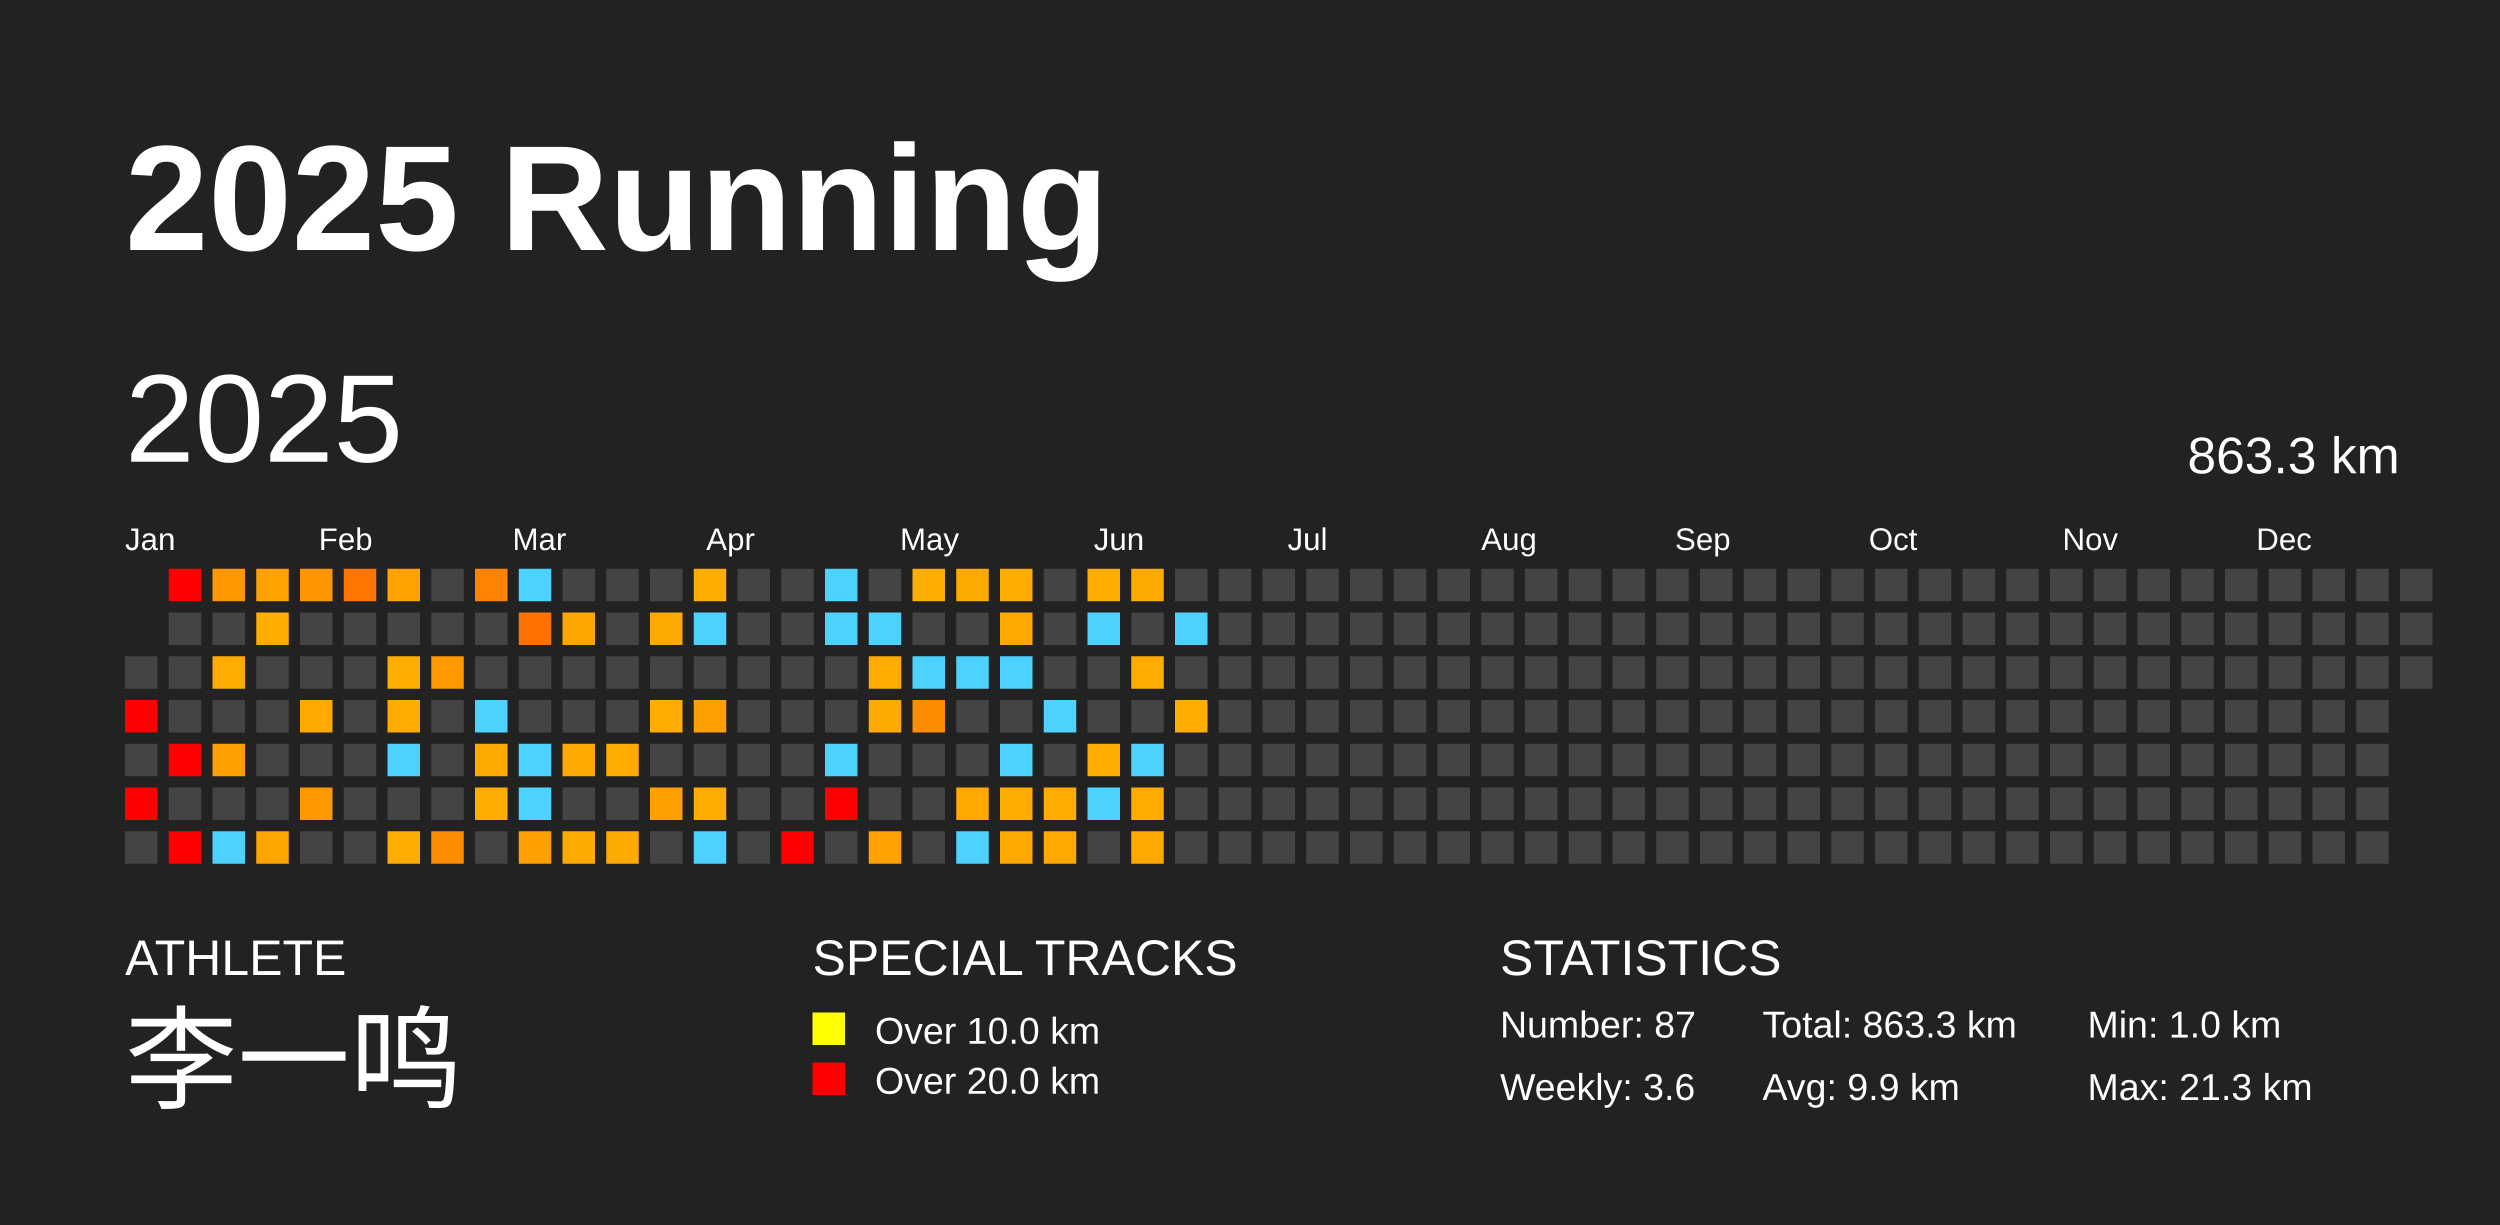
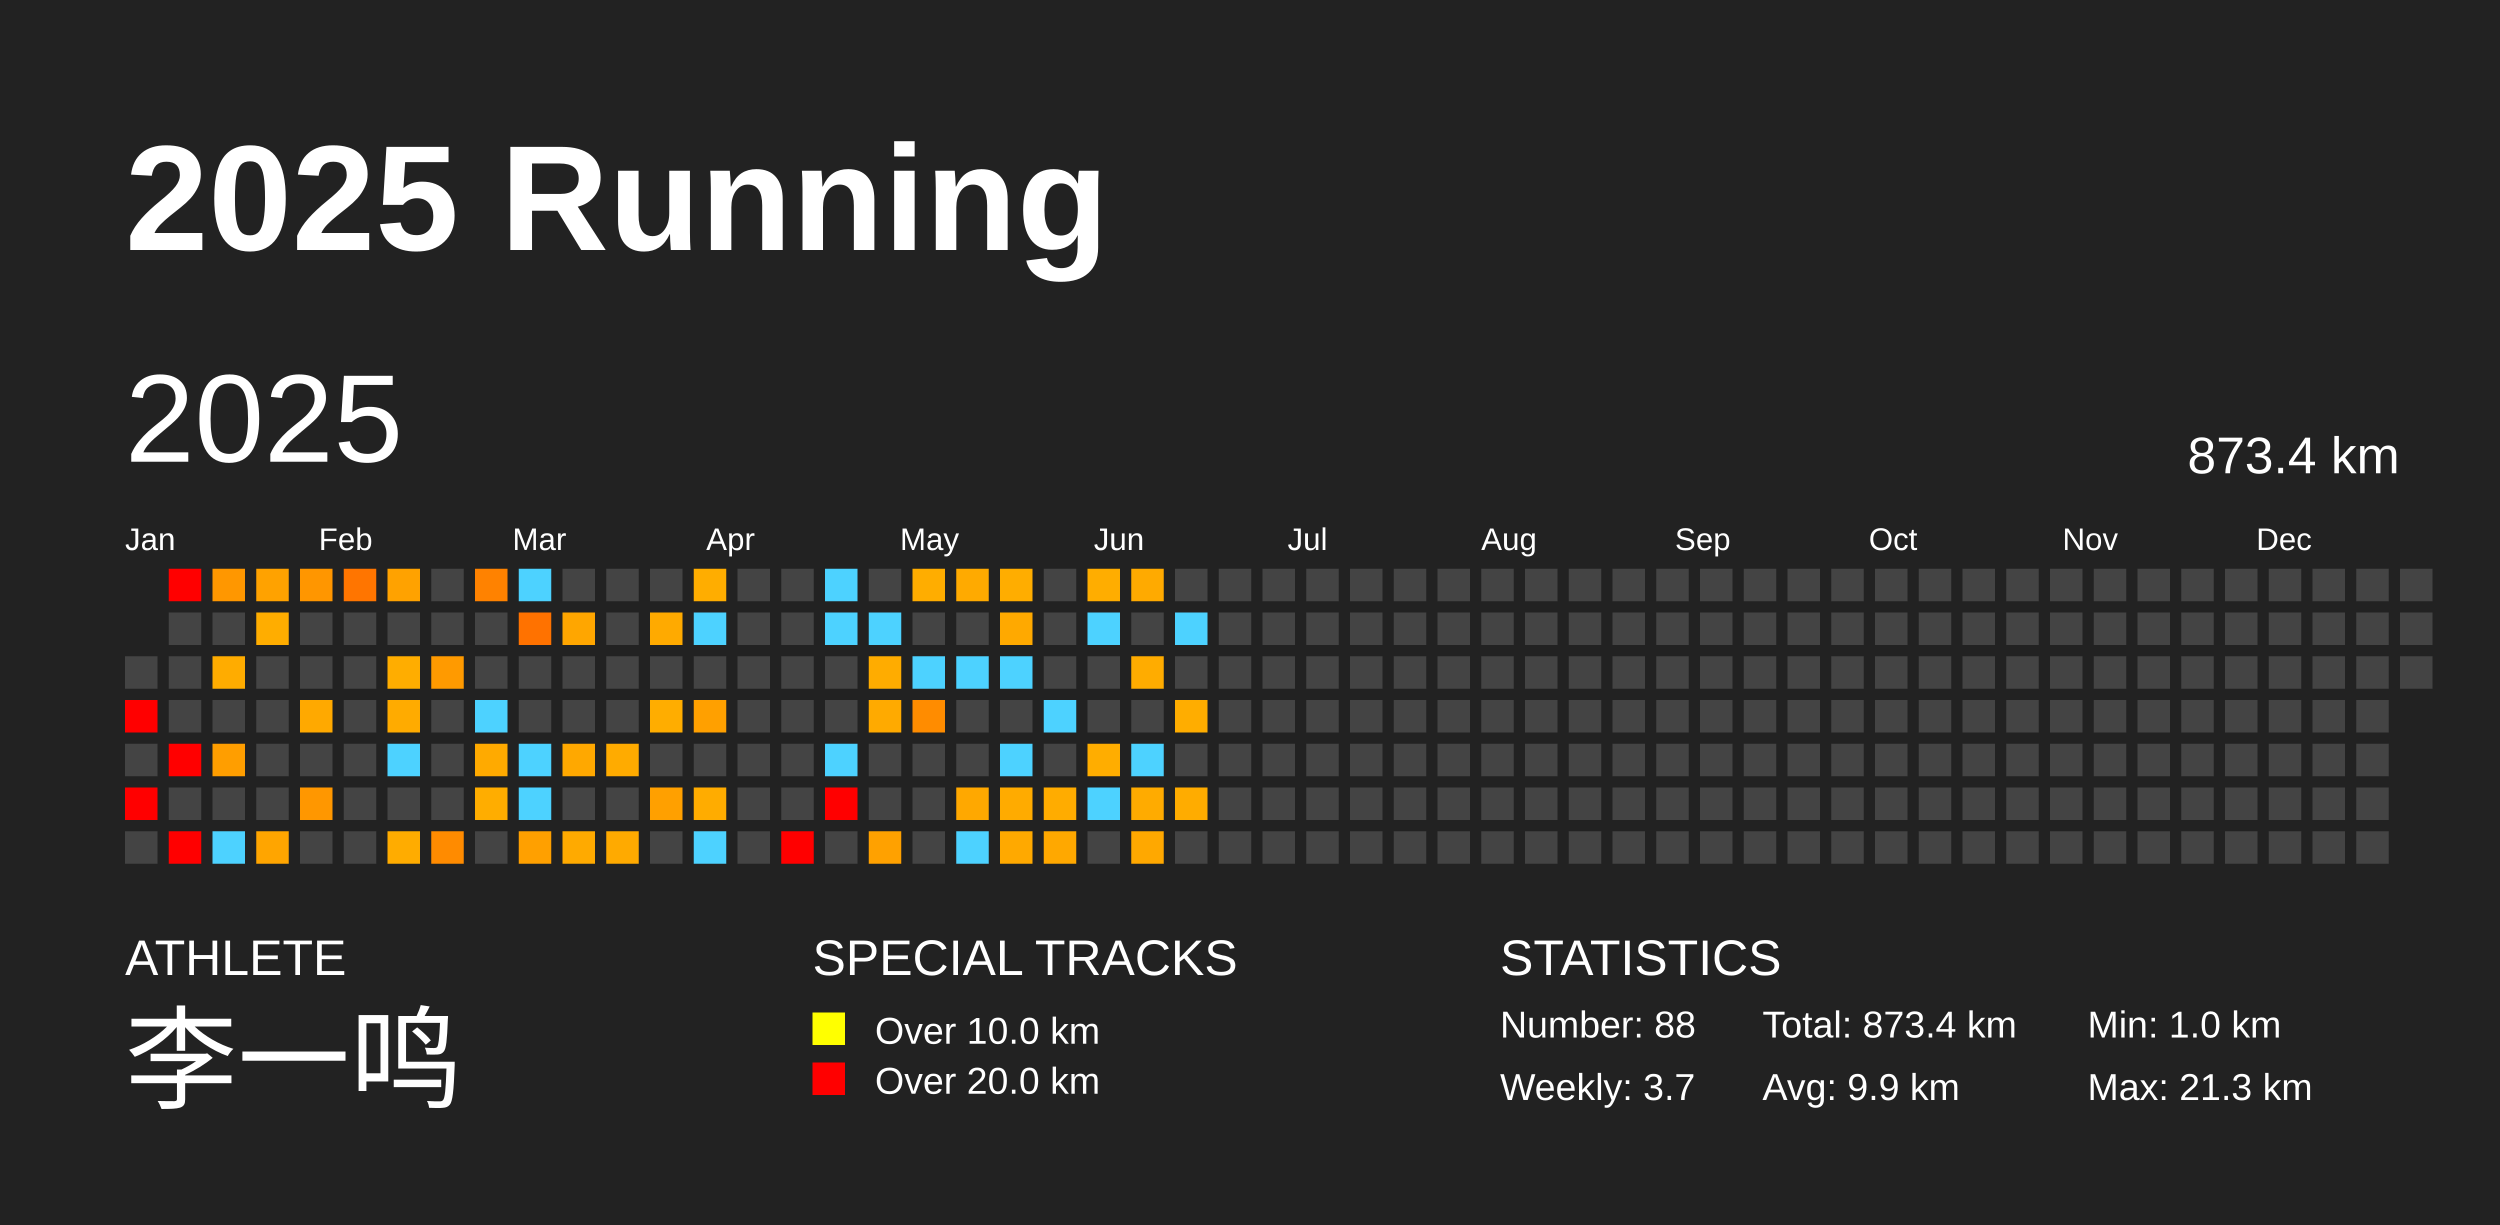
<svg xmlns="http://www.w3.org/2000/svg" baseProfile="full" height="98mm" version="1.1" viewBox="0,0,200,98" width="200mm">
  <defs />
  <rect fill="#222222" height="98" width="200" x="0" y="0" />
  <text fill="#FFFFFF" style="font-size:12px; font-family:Arial; font-weight:bold;" x="10" y="20">2025 Running</text>
  <text fill="#FFFFFF" style="font-size:4px; font-family:Arial" x="10" y="78">ATHLETE</text>
  <text fill="#FFFFFF" style="font-size:9px; font-family:Arial" x="10" y="88">李一鸣</text>
  <text fill="#FFFFFF" style="font-size:4px; font-family:Arial" x="65" y="78">SPECIAL TRACKS</text>
  <rect fill="yellow" height="2.6" width="2.6" x="65" y="81" />
  <text fill="#FFFFFF" style="font-size:3px; font-family:Arial" x="70" y="83.5">Over 10.0 km</text>
  <rect fill="red" height="2.6" width="2.6" x="65" y="85" />
  <text fill="#FFFFFF" style="font-size:3px; font-family:Arial" x="70" y="87.5">Over 20.0 km</text>
  <text fill="#FFFFFF" style="font-size:4px; font-family:Arial" x="120" y="78">STATISTICS</text>
-   <text fill="#FFFFFF" style="font-size:3px; font-family:Arial" x="120" y="83">Number: 87</text>
-   <text fill="#FFFFFF" style="font-size:3px; font-family:Arial" x="120" y="88">Weekly: 3.6</text>
-   <text fill="#FFFFFF" style="font-size:3px; font-family:Arial" x="141" y="83">Total: 863.3 km</text>
+   <text fill="#FFFFFF" style="font-size:3px; font-family:Arial" x="120" y="83">Number: 88</text>
+   <text fill="#FFFFFF" style="font-size:3px; font-family:Arial" x="120" y="88">Weekly: 3.7</text>
+   <text fill="#FFFFFF" style="font-size:3px; font-family:Arial" x="141" y="83">Total: 873.4 km</text>
  <text fill="#FFFFFF" style="font-size:3px; font-family:Arial" x="141" y="88">Avg: 9.9 km</text>
  <text fill="#FFFFFF" style="font-size:3px; font-family:Arial" x="167" y="83">Min: 1.0 km</text>
  <text fill="#FFFFFF" style="font-size:3px; font-family:Arial" x="167" y="88">Max: 21.3 km</text>
  <text dominant-baseline="hanging" fill="#FFFFFF" style="font-size:10.0px; font-family:Arial;" x="10" y="30">2025</text>
-   <text dominant-baseline="hanging" fill="#FFFFFF" style="font-size:4.125px; font-family:Arial;" x="175" y="35">863.3 km</text>
+   <text dominant-baseline="hanging" fill="#FFFFFF" style="font-size:4.125px; font-family:Arial;" x="175" y="35">873.4 km</text>
  <text fill="#FFFFFF" style="font-size:2.5px; font-family:Arial" x="10.0" y="44">Jan</text>
  <text fill="#FFFFFF" style="font-size:2.5px; font-family:Arial" x="25.5" y="44">Feb</text>
  <text fill="#FFFFFF" style="font-size:2.5px; font-family:Arial" x="41.0" y="44">Mar</text>
  <text fill="#FFFFFF" style="font-size:2.5px; font-family:Arial" x="56.5" y="44">Apr</text>
  <text fill="#FFFFFF" style="font-size:2.5px; font-family:Arial" x="72.0" y="44">May</text>
  <text fill="#FFFFFF" style="font-size:2.5px; font-family:Arial" x="87.5" y="44">Jun</text>
  <text fill="#FFFFFF" style="font-size:2.5px; font-family:Arial" x="103.0" y="44">Jul</text>
  <text fill="#FFFFFF" style="font-size:2.5px; font-family:Arial" x="118.5" y="44">Aug</text>
  <text fill="#FFFFFF" style="font-size:2.5px; font-family:Arial" x="134.0" y="44">Sep</text>
  <text fill="#FFFFFF" style="font-size:2.5px; font-family:Arial" x="149.5" y="44">Oct</text>
  <text fill="#FFFFFF" style="font-size:2.5px; font-family:Arial" x="165.0" y="44">Nov</text>
  <text fill="#FFFFFF" style="font-size:2.5px; font-family:Arial" x="180.5" y="44">Dec</text>
  <rect fill="#444444" height="2.6" width="2.6" x="10.0" y="52.5" />
  <rect fill="red" height="2.6" width="2.6" x="10.0" y="56.0" />
  <rect fill="#444444" height="2.6" width="2.6" x="10.0" y="59.5" />
  <rect fill="red" height="2.6" width="2.6" x="10.0" y="63.0" />
  <rect fill="#444444" height="2.6" width="2.6" x="10.0" y="66.5" />
  <rect fill="red" height="2.6" width="2.6" x="13.5" y="45.5" />
  <rect fill="#444444" height="2.6" width="2.6" x="13.5" y="49.0" />
  <rect fill="#444444" height="2.6" width="2.6" x="13.5" y="52.5" />
  <rect fill="#444444" height="2.6" width="2.6" x="13.5" y="56.0" />
  <rect fill="red" height="2.6" width="2.6" x="13.5" y="59.5" />
  <rect fill="#444444" height="2.6" width="2.6" x="13.5" y="63.0" />
  <rect fill="red" height="2.6" width="2.6" x="13.5" y="66.5" />
  <rect fill="#ff9700" height="2.6" width="2.6" x="17.0" y="45.5" />
  <rect fill="#444444" height="2.6" width="2.6" x="17.0" y="49.0" />
  <rect fill="#ffac00" height="2.6" width="2.6" x="17.0" y="52.5" />
  <rect fill="#444444" height="2.6" width="2.6" x="17.0" y="56.0" />
  <rect fill="#ff9e00" height="2.6" width="2.6" x="17.0" y="59.5" />
  <rect fill="#444444" height="2.6" width="2.6" x="17.0" y="63.0" />
  <rect fill="#4dd2ff" height="2.6" width="2.6" x="17.0" y="66.5" />
  <rect fill="#ffa200" height="2.6" width="2.6" x="20.5" y="45.5" />
  <rect fill="#ffad00" height="2.6" width="2.6" x="20.5" y="49.0" />
  <rect fill="#444444" height="2.6" width="2.6" x="20.5" y="52.5" />
  <rect fill="#444444" height="2.6" width="2.6" x="20.5" y="56.0" />
  <rect fill="#444444" height="2.6" width="2.6" x="20.5" y="59.5" />
  <rect fill="#444444" height="2.6" width="2.6" x="20.5" y="63.0" />
  <rect fill="#ffa500" height="2.6" width="2.6" x="20.5" y="66.5" />
  <rect fill="#ff9600" height="2.6" width="2.6" x="24.0" y="45.5" />
  <rect fill="#444444" height="2.6" width="2.6" x="24.0" y="49.0" />
  <rect fill="#444444" height="2.6" width="2.6" x="24.0" y="52.5" />
  <rect fill="#ffa900" height="2.6" width="2.6" x="24.0" y="56.0" />
  <rect fill="#444444" height="2.6" width="2.6" x="24.0" y="59.5" />
  <rect fill="#ff9700" height="2.6" width="2.6" x="24.0" y="63.0" />
  <rect fill="#444444" height="2.6" width="2.6" x="24.0" y="66.5" />
  <rect fill="#ff7500" height="2.6" width="2.6" x="27.5" y="45.5" />
  <rect fill="#444444" height="2.6" width="2.6" x="27.5" y="49.0" />
  <rect fill="#444444" height="2.6" width="2.6" x="27.5" y="52.5" />
  <rect fill="#444444" height="2.6" width="2.6" x="27.5" y="56.0" />
  <rect fill="#444444" height="2.6" width="2.6" x="27.5" y="59.5" />
  <rect fill="#444444" height="2.6" width="2.6" x="27.5" y="63.0" />
  <rect fill="#444444" height="2.6" width="2.6" x="27.5" y="66.5" />
  <rect fill="#ffa200" height="2.6" width="2.6" x="31.0" y="45.5" />
  <rect fill="#444444" height="2.6" width="2.6" x="31.0" y="49.0" />
  <rect fill="#ffad00" height="2.6" width="2.6" x="31.0" y="52.5" />
  <rect fill="#ffab00" height="2.6" width="2.6" x="31.0" y="56.0" />
  <rect fill="#4dd2ff" height="2.6" width="2.6" x="31.0" y="59.5" />
  <rect fill="#444444" height="2.6" width="2.6" x="31.0" y="63.0" />
  <rect fill="#ffac00" height="2.6" width="2.6" x="31.0" y="66.5" />
  <rect fill="#444444" height="2.6" width="2.6" x="34.5" y="45.5" />
  <rect fill="#444444" height="2.6" width="2.6" x="34.5" y="49.0" />
  <rect fill="#ff9a00" height="2.6" width="2.6" x="34.5" y="52.5" />
  <rect fill="#444444" height="2.6" width="2.6" x="34.5" y="56.0" />
  <rect fill="#444444" height="2.6" width="2.6" x="34.5" y="59.5" />
  <rect fill="#444444" height="2.6" width="2.6" x="34.5" y="63.0" />
  <rect fill="#ff8b00" height="2.6" width="2.6" x="34.5" y="66.5" />
  <rect fill="#ff8200" height="2.6" width="2.6" x="38.0" y="45.5" />
  <rect fill="#444444" height="2.6" width="2.6" x="38.0" y="49.0" />
  <rect fill="#444444" height="2.6" width="2.6" x="38.0" y="52.5" />
  <rect fill="#4dd2ff" height="2.6" width="2.6" x="38.0" y="56.0" />
  <rect fill="#ffaa00" height="2.6" width="2.6" x="38.0" y="59.5" />
  <rect fill="#ffad00" height="2.6" width="2.6" x="38.0" y="63.0" />
  <rect fill="#444444" height="2.6" width="2.6" x="38.0" y="66.5" />
  <rect fill="#4dd2ff" height="2.6" width="2.6" x="41.5" y="45.5" />
  <rect fill="#ff7200" height="2.6" width="2.6" x="41.5" y="49.0" />
  <rect fill="#444444" height="2.6" width="2.6" x="41.5" y="52.5" />
  <rect fill="#444444" height="2.6" width="2.6" x="41.5" y="56.0" />
  <rect fill="#4dd2ff" height="2.6" width="2.6" x="41.5" y="59.5" />
  <rect fill="#4dd2ff" height="2.6" width="2.6" x="41.5" y="63.0" />
  <rect fill="#ffa000" height="2.6" width="2.6" x="41.5" y="66.5" />
  <rect fill="#444444" height="2.6" width="2.6" x="45.0" y="45.5" />
  <rect fill="#ffa600" height="2.6" width="2.6" x="45.0" y="49.0" />
  <rect fill="#444444" height="2.6" width="2.6" x="45.0" y="52.5" />
  <rect fill="#444444" height="2.6" width="2.6" x="45.0" y="56.0" />
  <rect fill="#ffa800" height="2.6" width="2.6" x="45.0" y="59.5" />
  <rect fill="#444444" height="2.6" width="2.6" x="45.0" y="63.0" />
  <rect fill="#ffaa00" height="2.6" width="2.6" x="45.0" y="66.5" />
  <rect fill="#444444" height="2.6" width="2.6" x="48.5" y="45.5" />
  <rect fill="#444444" height="2.6" width="2.6" x="48.5" y="49.0" />
  <rect fill="#444444" height="2.6" width="2.6" x="48.5" y="52.5" />
  <rect fill="#444444" height="2.6" width="2.6" x="48.5" y="56.0" />
  <rect fill="#ffab00" height="2.6" width="2.6" x="48.5" y="59.5" />
  <rect fill="#444444" height="2.6" width="2.6" x="48.5" y="63.0" />
  <rect fill="#ffaa00" height="2.6" width="2.6" x="48.5" y="66.5" />
  <rect fill="#444444" height="2.6" width="2.6" x="52.0" y="45.5" />
  <rect fill="#ffaa00" height="2.6" width="2.6" x="52.0" y="49.0" />
  <rect fill="#444444" height="2.6" width="2.6" x="52.0" y="52.5" />
  <rect fill="#ffad00" height="2.6" width="2.6" x="52.0" y="56.0" />
  <rect fill="#444444" height="2.6" width="2.6" x="52.0" y="59.5" />
  <rect fill="#ffa000" height="2.6" width="2.6" x="52.0" y="63.0" />
  <rect fill="#444444" height="2.6" width="2.6" x="52.0" y="66.5" />
  <rect fill="#ffad00" height="2.6" width="2.6" x="55.5" y="45.5" />
  <rect fill="#4dd2ff" height="2.6" width="2.6" x="55.5" y="49.0" />
  <rect fill="#444444" height="2.6" width="2.6" x="55.5" y="52.5" />
  <rect fill="#ffa000" height="2.6" width="2.6" x="55.5" y="56.0" />
  <rect fill="#444444" height="2.6" width="2.6" x="55.5" y="59.5" />
  <rect fill="#ffac00" height="2.6" width="2.6" x="55.5" y="63.0" />
  <rect fill="#4dd2ff" height="2.6" width="2.6" x="55.5" y="66.5" />
  <rect fill="#444444" height="2.6" width="2.6" x="59.0" y="45.5" />
  <rect fill="#444444" height="2.6" width="2.6" x="59.0" y="49.0" />
  <rect fill="#444444" height="2.6" width="2.6" x="59.0" y="52.5" />
  <rect fill="#444444" height="2.6" width="2.6" x="59.0" y="56.0" />
  <rect fill="#444444" height="2.6" width="2.6" x="59.0" y="59.5" />
  <rect fill="#444444" height="2.6" width="2.6" x="59.0" y="63.0" />
  <rect fill="#444444" height="2.6" width="2.6" x="59.0" y="66.5" />
  <rect fill="#444444" height="2.6" width="2.6" x="62.5" y="45.5" />
  <rect fill="#444444" height="2.6" width="2.6" x="62.5" y="49.0" />
  <rect fill="#444444" height="2.6" width="2.6" x="62.5" y="52.5" />
  <rect fill="#444444" height="2.6" width="2.6" x="62.5" y="56.0" />
  <rect fill="#444444" height="2.6" width="2.6" x="62.5" y="59.5" />
  <rect fill="#444444" height="2.6" width="2.6" x="62.5" y="63.0" />
  <rect fill="red" height="2.6" width="2.6" x="62.5" y="66.5" />
  <rect fill="#4dd2ff" height="2.6" width="2.6" x="66.0" y="45.5" />
  <rect fill="#4dd2ff" height="2.6" width="2.6" x="66.0" y="49.0" />
  <rect fill="#444444" height="2.6" width="2.6" x="66.0" y="52.5" />
  <rect fill="#444444" height="2.6" width="2.6" x="66.0" y="56.0" />
  <rect fill="#4dd2ff" height="2.6" width="2.6" x="66.0" y="59.5" />
  <rect fill="red" height="2.6" width="2.6" x="66.0" y="63.0" />
  <rect fill="#444444" height="2.6" width="2.6" x="66.0" y="66.5" />
  <rect fill="#444444" height="2.6" width="2.6" x="69.5" y="45.5" />
  <rect fill="#4dd2ff" height="2.6" width="2.6" x="69.5" y="49.0" />
  <rect fill="#ffac00" height="2.6" width="2.6" x="69.5" y="52.5" />
  <rect fill="#ffaa00" height="2.6" width="2.6" x="69.5" y="56.0" />
  <rect fill="#444444" height="2.6" width="2.6" x="69.5" y="59.5" />
  <rect fill="#444444" height="2.6" width="2.6" x="69.5" y="63.0" />
  <rect fill="#ffa100" height="2.6" width="2.6" x="69.5" y="66.5" />
  <rect fill="#ffad00" height="2.6" width="2.6" x="73.0" y="45.5" />
  <rect fill="#444444" height="2.6" width="2.6" x="73.0" y="49.0" />
  <rect fill="#4dd2ff" height="2.6" width="2.6" x="73.0" y="52.5" />
  <rect fill="#ff8c00" height="2.6" width="2.6" x="73.0" y="56.0" />
  <rect fill="#444444" height="2.6" width="2.6" x="73.0" y="59.5" />
  <rect fill="#444444" height="2.6" width="2.6" x="73.0" y="63.0" />
  <rect fill="#444444" height="2.6" width="2.6" x="73.0" y="66.5" />
  <rect fill="#ffaa00" height="2.6" width="2.6" x="76.5" y="45.5" />
  <rect fill="#444444" height="2.6" width="2.6" x="76.5" y="49.0" />
  <rect fill="#4dd2ff" height="2.6" width="2.6" x="76.5" y="52.5" />
  <rect fill="#444444" height="2.6" width="2.6" x="76.5" y="56.0" />
  <rect fill="#444444" height="2.6" width="2.6" x="76.5" y="59.5" />
  <rect fill="#ffa800" height="2.6" width="2.6" x="76.5" y="63.0" />
  <rect fill="#4dd2ff" height="2.6" width="2.6" x="76.5" y="66.5" />
  <rect fill="#ffad00" height="2.6" width="2.6" x="80.0" y="45.5" />
  <rect fill="#ffa900" height="2.6" width="2.6" x="80.0" y="49.0" />
  <rect fill="#4dd2ff" height="2.6" width="2.6" x="80.0" y="52.5" />
  <rect fill="#444444" height="2.6" width="2.6" x="80.0" y="56.0" />
  <rect fill="#4dd2ff" height="2.6" width="2.6" x="80.0" y="59.5" />
  <rect fill="#ffab00" height="2.6" width="2.6" x="80.0" y="63.0" />
  <rect fill="#ffa900" height="2.6" width="2.6" x="80.0" y="66.5" />
  <rect fill="#444444" height="2.6" width="2.6" x="83.5" y="45.5" />
  <rect fill="#444444" height="2.6" width="2.6" x="83.5" y="49.0" />
  <rect fill="#444444" height="2.6" width="2.6" x="83.5" y="52.5" />
  <rect fill="#4dd2ff" height="2.6" width="2.6" x="83.5" y="56.0" />
  <rect fill="#444444" height="2.6" width="2.6" x="83.5" y="59.5" />
  <rect fill="#ffac00" height="2.6" width="2.6" x="83.5" y="63.0" />
  <rect fill="#ffa800" height="2.6" width="2.6" x="83.5" y="66.5" />
  <rect fill="#ffad00" height="2.6" width="2.6" x="87.0" y="45.5" />
  <rect fill="#4dd2ff" height="2.6" width="2.6" x="87.0" y="49.0" />
  <rect fill="#444444" height="2.6" width="2.6" x="87.0" y="52.5" />
  <rect fill="#444444" height="2.6" width="2.6" x="87.0" y="56.0" />
  <rect fill="#ffad00" height="2.6" width="2.6" x="87.0" y="59.5" />
  <rect fill="#4dd2ff" height="2.6" width="2.6" x="87.0" y="63.0" />
  <rect fill="#444444" height="2.6" width="2.6" x="87.0" y="66.5" />
  <rect fill="#ffaa00" height="2.6" width="2.6" x="90.5" y="45.5" />
  <rect fill="#444444" height="2.6" width="2.6" x="90.5" y="49.0" />
  <rect fill="#ffac00" height="2.6" width="2.6" x="90.5" y="52.5" />
  <rect fill="#444444" height="2.6" width="2.6" x="90.5" y="56.0" />
  <rect fill="#4dd2ff" height="2.6" width="2.6" x="90.5" y="59.5" />
  <rect fill="#ffab00" height="2.6" width="2.6" x="90.5" y="63.0" />
  <rect fill="#ffa800" height="2.6" width="2.6" x="90.5" y="66.5" />
  <rect fill="#444444" height="2.6" width="2.6" x="94.0" y="45.5" />
  <rect fill="#4dd2ff" height="2.6" width="2.6" x="94.0" y="49.0" />
  <rect fill="#444444" height="2.6" width="2.6" x="94.0" y="52.5" />
  <rect fill="#ffad00" height="2.6" width="2.6" x="94.0" y="56.0" />
  <rect fill="#444444" height="2.6" width="2.6" x="94.0" y="59.5" />
-   <rect fill="#444444" height="2.6" width="2.6" x="94.0" y="63.0" />
+   <rect fill="#ffac00" height="2.6" width="2.6" x="94.0" y="63.0" />
  <rect fill="#444444" height="2.6" width="2.6" x="94.0" y="66.5" />
  <rect fill="#444444" height="2.6" width="2.6" x="97.5" y="45.5" />
  <rect fill="#444444" height="2.6" width="2.6" x="97.5" y="49.0" />
  <rect fill="#444444" height="2.6" width="2.6" x="97.5" y="52.5" />
  <rect fill="#444444" height="2.6" width="2.6" x="97.5" y="56.0" />
  <rect fill="#444444" height="2.6" width="2.6" x="97.5" y="59.5" />
  <rect fill="#444444" height="2.6" width="2.6" x="97.5" y="63.0" />
  <rect fill="#444444" height="2.6" width="2.6" x="97.5" y="66.5" />
  <rect fill="#444444" height="2.6" width="2.6" x="101.0" y="45.5" />
  <rect fill="#444444" height="2.6" width="2.6" x="101.0" y="49.0" />
  <rect fill="#444444" height="2.6" width="2.6" x="101.0" y="52.5" />
  <rect fill="#444444" height="2.6" width="2.6" x="101.0" y="56.0" />
  <rect fill="#444444" height="2.6" width="2.6" x="101.0" y="59.5" />
  <rect fill="#444444" height="2.6" width="2.6" x="101.0" y="63.0" />
  <rect fill="#444444" height="2.6" width="2.6" x="101.0" y="66.5" />
  <rect fill="#444444" height="2.6" width="2.6" x="104.5" y="45.5" />
  <rect fill="#444444" height="2.6" width="2.6" x="104.5" y="49.0" />
  <rect fill="#444444" height="2.6" width="2.6" x="104.5" y="52.5" />
  <rect fill="#444444" height="2.6" width="2.6" x="104.5" y="56.0" />
  <rect fill="#444444" height="2.6" width="2.6" x="104.5" y="59.5" />
  <rect fill="#444444" height="2.6" width="2.6" x="104.5" y="63.0" />
  <rect fill="#444444" height="2.6" width="2.6" x="104.5" y="66.5" />
  <rect fill="#444444" height="2.6" width="2.6" x="108.0" y="45.5" />
  <rect fill="#444444" height="2.6" width="2.6" x="108.0" y="49.0" />
  <rect fill="#444444" height="2.6" width="2.6" x="108.0" y="52.5" />
  <rect fill="#444444" height="2.6" width="2.6" x="108.0" y="56.0" />
  <rect fill="#444444" height="2.6" width="2.6" x="108.0" y="59.5" />
  <rect fill="#444444" height="2.6" width="2.6" x="108.0" y="63.0" />
  <rect fill="#444444" height="2.6" width="2.6" x="108.0" y="66.5" />
  <rect fill="#444444" height="2.6" width="2.6" x="111.5" y="45.5" />
  <rect fill="#444444" height="2.6" width="2.6" x="111.5" y="49.0" />
  <rect fill="#444444" height="2.6" width="2.6" x="111.5" y="52.5" />
  <rect fill="#444444" height="2.6" width="2.6" x="111.5" y="56.0" />
  <rect fill="#444444" height="2.6" width="2.6" x="111.5" y="59.5" />
  <rect fill="#444444" height="2.6" width="2.6" x="111.5" y="63.0" />
  <rect fill="#444444" height="2.6" width="2.6" x="111.5" y="66.5" />
  <rect fill="#444444" height="2.6" width="2.6" x="115.0" y="45.5" />
  <rect fill="#444444" height="2.6" width="2.6" x="115.0" y="49.0" />
  <rect fill="#444444" height="2.6" width="2.6" x="115.0" y="52.5" />
  <rect fill="#444444" height="2.6" width="2.6" x="115.0" y="56.0" />
  <rect fill="#444444" height="2.6" width="2.6" x="115.0" y="59.5" />
  <rect fill="#444444" height="2.6" width="2.6" x="115.0" y="63.0" />
  <rect fill="#444444" height="2.6" width="2.6" x="115.0" y="66.5" />
  <rect fill="#444444" height="2.6" width="2.6" x="118.5" y="45.5" />
  <rect fill="#444444" height="2.6" width="2.6" x="118.5" y="49.0" />
  <rect fill="#444444" height="2.6" width="2.6" x="118.5" y="52.5" />
  <rect fill="#444444" height="2.6" width="2.6" x="118.5" y="56.0" />
  <rect fill="#444444" height="2.6" width="2.6" x="118.5" y="59.5" />
  <rect fill="#444444" height="2.6" width="2.6" x="118.5" y="63.0" />
  <rect fill="#444444" height="2.6" width="2.6" x="118.5" y="66.5" />
  <rect fill="#444444" height="2.6" width="2.6" x="122.0" y="45.5" />
  <rect fill="#444444" height="2.6" width="2.6" x="122.0" y="49.0" />
  <rect fill="#444444" height="2.6" width="2.6" x="122.0" y="52.5" />
  <rect fill="#444444" height="2.6" width="2.6" x="122.0" y="56.0" />
  <rect fill="#444444" height="2.6" width="2.6" x="122.0" y="59.5" />
  <rect fill="#444444" height="2.6" width="2.6" x="122.0" y="63.0" />
  <rect fill="#444444" height="2.6" width="2.6" x="122.0" y="66.5" />
  <rect fill="#444444" height="2.6" width="2.6" x="125.5" y="45.5" />
  <rect fill="#444444" height="2.6" width="2.6" x="125.5" y="49.0" />
  <rect fill="#444444" height="2.6" width="2.6" x="125.5" y="52.5" />
  <rect fill="#444444" height="2.6" width="2.6" x="125.5" y="56.0" />
  <rect fill="#444444" height="2.6" width="2.6" x="125.5" y="59.5" />
  <rect fill="#444444" height="2.6" width="2.6" x="125.5" y="63.0" />
  <rect fill="#444444" height="2.6" width="2.6" x="125.5" y="66.5" />
  <rect fill="#444444" height="2.6" width="2.6" x="129.0" y="45.5" />
  <rect fill="#444444" height="2.6" width="2.6" x="129.0" y="49.0" />
  <rect fill="#444444" height="2.6" width="2.6" x="129.0" y="52.5" />
  <rect fill="#444444" height="2.6" width="2.6" x="129.0" y="56.0" />
  <rect fill="#444444" height="2.6" width="2.6" x="129.0" y="59.5" />
  <rect fill="#444444" height="2.6" width="2.6" x="129.0" y="63.0" />
  <rect fill="#444444" height="2.6" width="2.6" x="129.0" y="66.5" />
  <rect fill="#444444" height="2.6" width="2.6" x="132.5" y="45.5" />
  <rect fill="#444444" height="2.6" width="2.6" x="132.5" y="49.0" />
  <rect fill="#444444" height="2.6" width="2.6" x="132.5" y="52.5" />
  <rect fill="#444444" height="2.6" width="2.6" x="132.5" y="56.0" />
  <rect fill="#444444" height="2.6" width="2.6" x="132.5" y="59.5" />
  <rect fill="#444444" height="2.6" width="2.6" x="132.5" y="63.0" />
  <rect fill="#444444" height="2.6" width="2.6" x="132.5" y="66.5" />
  <rect fill="#444444" height="2.6" width="2.6" x="136.0" y="45.5" />
  <rect fill="#444444" height="2.6" width="2.6" x="136.0" y="49.0" />
  <rect fill="#444444" height="2.6" width="2.6" x="136.0" y="52.5" />
  <rect fill="#444444" height="2.6" width="2.6" x="136.0" y="56.0" />
  <rect fill="#444444" height="2.6" width="2.6" x="136.0" y="59.5" />
  <rect fill="#444444" height="2.6" width="2.6" x="136.0" y="63.0" />
  <rect fill="#444444" height="2.6" width="2.6" x="136.0" y="66.5" />
  <rect fill="#444444" height="2.6" width="2.6" x="139.5" y="45.5" />
  <rect fill="#444444" height="2.6" width="2.6" x="139.5" y="49.0" />
  <rect fill="#444444" height="2.6" width="2.6" x="139.5" y="52.5" />
  <rect fill="#444444" height="2.6" width="2.6" x="139.5" y="56.0" />
  <rect fill="#444444" height="2.6" width="2.6" x="139.5" y="59.5" />
  <rect fill="#444444" height="2.6" width="2.6" x="139.5" y="63.0" />
  <rect fill="#444444" height="2.6" width="2.6" x="139.5" y="66.5" />
  <rect fill="#444444" height="2.6" width="2.6" x="143.0" y="45.5" />
  <rect fill="#444444" height="2.6" width="2.6" x="143.0" y="49.0" />
  <rect fill="#444444" height="2.6" width="2.6" x="143.0" y="52.5" />
  <rect fill="#444444" height="2.6" width="2.6" x="143.0" y="56.0" />
  <rect fill="#444444" height="2.6" width="2.6" x="143.0" y="59.5" />
  <rect fill="#444444" height="2.6" width="2.6" x="143.0" y="63.0" />
  <rect fill="#444444" height="2.6" width="2.6" x="143.0" y="66.5" />
  <rect fill="#444444" height="2.6" width="2.6" x="146.5" y="45.5" />
  <rect fill="#444444" height="2.6" width="2.6" x="146.5" y="49.0" />
  <rect fill="#444444" height="2.6" width="2.6" x="146.5" y="52.5" />
  <rect fill="#444444" height="2.6" width="2.6" x="146.5" y="56.0" />
  <rect fill="#444444" height="2.6" width="2.6" x="146.5" y="59.5" />
  <rect fill="#444444" height="2.6" width="2.6" x="146.5" y="63.0" />
  <rect fill="#444444" height="2.6" width="2.6" x="146.5" y="66.5" />
  <rect fill="#444444" height="2.6" width="2.6" x="150.0" y="45.5" />
  <rect fill="#444444" height="2.6" width="2.6" x="150.0" y="49.0" />
  <rect fill="#444444" height="2.6" width="2.6" x="150.0" y="52.5" />
  <rect fill="#444444" height="2.6" width="2.6" x="150.0" y="56.0" />
  <rect fill="#444444" height="2.6" width="2.6" x="150.0" y="59.5" />
  <rect fill="#444444" height="2.6" width="2.6" x="150.0" y="63.0" />
  <rect fill="#444444" height="2.6" width="2.6" x="150.0" y="66.5" />
  <rect fill="#444444" height="2.6" width="2.6" x="153.5" y="45.5" />
  <rect fill="#444444" height="2.6" width="2.6" x="153.5" y="49.0" />
  <rect fill="#444444" height="2.6" width="2.6" x="153.5" y="52.5" />
  <rect fill="#444444" height="2.6" width="2.6" x="153.5" y="56.0" />
  <rect fill="#444444" height="2.6" width="2.6" x="153.5" y="59.5" />
  <rect fill="#444444" height="2.6" width="2.6" x="153.5" y="63.0" />
  <rect fill="#444444" height="2.6" width="2.6" x="153.5" y="66.5" />
  <rect fill="#444444" height="2.6" width="2.6" x="157.0" y="45.5" />
  <rect fill="#444444" height="2.6" width="2.6" x="157.0" y="49.0" />
  <rect fill="#444444" height="2.6" width="2.6" x="157.0" y="52.5" />
  <rect fill="#444444" height="2.6" width="2.6" x="157.0" y="56.0" />
  <rect fill="#444444" height="2.6" width="2.6" x="157.0" y="59.5" />
  <rect fill="#444444" height="2.6" width="2.6" x="157.0" y="63.0" />
  <rect fill="#444444" height="2.6" width="2.6" x="157.0" y="66.5" />
  <rect fill="#444444" height="2.6" width="2.6" x="160.5" y="45.5" />
  <rect fill="#444444" height="2.6" width="2.6" x="160.5" y="49.0" />
  <rect fill="#444444" height="2.6" width="2.6" x="160.5" y="52.5" />
  <rect fill="#444444" height="2.6" width="2.6" x="160.5" y="56.0" />
  <rect fill="#444444" height="2.6" width="2.6" x="160.5" y="59.5" />
  <rect fill="#444444" height="2.6" width="2.6" x="160.5" y="63.0" />
  <rect fill="#444444" height="2.6" width="2.6" x="160.5" y="66.5" />
  <rect fill="#444444" height="2.6" width="2.6" x="164.0" y="45.5" />
  <rect fill="#444444" height="2.6" width="2.6" x="164.0" y="49.0" />
  <rect fill="#444444" height="2.6" width="2.6" x="164.0" y="52.5" />
  <rect fill="#444444" height="2.6" width="2.6" x="164.0" y="56.0" />
  <rect fill="#444444" height="2.6" width="2.6" x="164.0" y="59.5" />
  <rect fill="#444444" height="2.6" width="2.6" x="164.0" y="63.0" />
  <rect fill="#444444" height="2.6" width="2.6" x="164.0" y="66.5" />
  <rect fill="#444444" height="2.6" width="2.6" x="167.5" y="45.5" />
  <rect fill="#444444" height="2.6" width="2.6" x="167.5" y="49.0" />
  <rect fill="#444444" height="2.6" width="2.6" x="167.5" y="52.5" />
  <rect fill="#444444" height="2.6" width="2.6" x="167.5" y="56.0" />
  <rect fill="#444444" height="2.6" width="2.6" x="167.5" y="59.5" />
  <rect fill="#444444" height="2.6" width="2.6" x="167.5" y="63.0" />
  <rect fill="#444444" height="2.6" width="2.6" x="167.5" y="66.5" />
  <rect fill="#444444" height="2.6" width="2.6" x="171.0" y="45.5" />
  <rect fill="#444444" height="2.6" width="2.6" x="171.0" y="49.0" />
  <rect fill="#444444" height="2.6" width="2.6" x="171.0" y="52.5" />
  <rect fill="#444444" height="2.6" width="2.6" x="171.0" y="56.0" />
  <rect fill="#444444" height="2.6" width="2.6" x="171.0" y="59.5" />
  <rect fill="#444444" height="2.6" width="2.6" x="171.0" y="63.0" />
  <rect fill="#444444" height="2.6" width="2.6" x="171.0" y="66.5" />
  <rect fill="#444444" height="2.6" width="2.6" x="174.5" y="45.5" />
  <rect fill="#444444" height="2.6" width="2.6" x="174.5" y="49.0" />
  <rect fill="#444444" height="2.6" width="2.6" x="174.5" y="52.5" />
  <rect fill="#444444" height="2.6" width="2.6" x="174.5" y="56.0" />
  <rect fill="#444444" height="2.6" width="2.6" x="174.5" y="59.5" />
  <rect fill="#444444" height="2.6" width="2.6" x="174.5" y="63.0" />
  <rect fill="#444444" height="2.6" width="2.6" x="174.5" y="66.5" />
  <rect fill="#444444" height="2.6" width="2.6" x="178.0" y="45.5" />
  <rect fill="#444444" height="2.6" width="2.6" x="178.0" y="49.0" />
  <rect fill="#444444" height="2.6" width="2.6" x="178.0" y="52.5" />
  <rect fill="#444444" height="2.6" width="2.6" x="178.0" y="56.0" />
  <rect fill="#444444" height="2.6" width="2.6" x="178.0" y="59.5" />
  <rect fill="#444444" height="2.6" width="2.6" x="178.0" y="63.0" />
  <rect fill="#444444" height="2.6" width="2.6" x="178.0" y="66.5" />
  <rect fill="#444444" height="2.6" width="2.6" x="181.5" y="45.5" />
  <rect fill="#444444" height="2.6" width="2.6" x="181.5" y="49.0" />
  <rect fill="#444444" height="2.6" width="2.6" x="181.5" y="52.5" />
  <rect fill="#444444" height="2.6" width="2.6" x="181.5" y="56.0" />
  <rect fill="#444444" height="2.6" width="2.6" x="181.5" y="59.5" />
  <rect fill="#444444" height="2.6" width="2.6" x="181.5" y="63.0" />
  <rect fill="#444444" height="2.6" width="2.6" x="181.5" y="66.5" />
  <rect fill="#444444" height="2.6" width="2.6" x="185.0" y="45.5" />
  <rect fill="#444444" height="2.6" width="2.6" x="185.0" y="49.0" />
  <rect fill="#444444" height="2.6" width="2.6" x="185.0" y="52.5" />
  <rect fill="#444444" height="2.6" width="2.6" x="185.0" y="56.0" />
  <rect fill="#444444" height="2.6" width="2.6" x="185.0" y="59.5" />
  <rect fill="#444444" height="2.6" width="2.6" x="185.0" y="63.0" />
  <rect fill="#444444" height="2.6" width="2.6" x="185.0" y="66.5" />
  <rect fill="#444444" height="2.6" width="2.6" x="188.5" y="45.5" />
  <rect fill="#444444" height="2.6" width="2.6" x="188.5" y="49.0" />
  <rect fill="#444444" height="2.6" width="2.6" x="188.5" y="52.5" />
  <rect fill="#444444" height="2.6" width="2.6" x="188.5" y="56.0" />
  <rect fill="#444444" height="2.6" width="2.6" x="188.5" y="59.5" />
  <rect fill="#444444" height="2.6" width="2.6" x="188.5" y="63.0" />
  <rect fill="#444444" height="2.6" width="2.6" x="188.5" y="66.5" />
  <rect fill="#444444" height="2.6" width="2.6" x="192.0" y="45.5" />
  <rect fill="#444444" height="2.6" width="2.6" x="192.0" y="49.0" />
  <rect fill="#444444" height="2.6" width="2.6" x="192.0" y="52.5" />
</svg>
